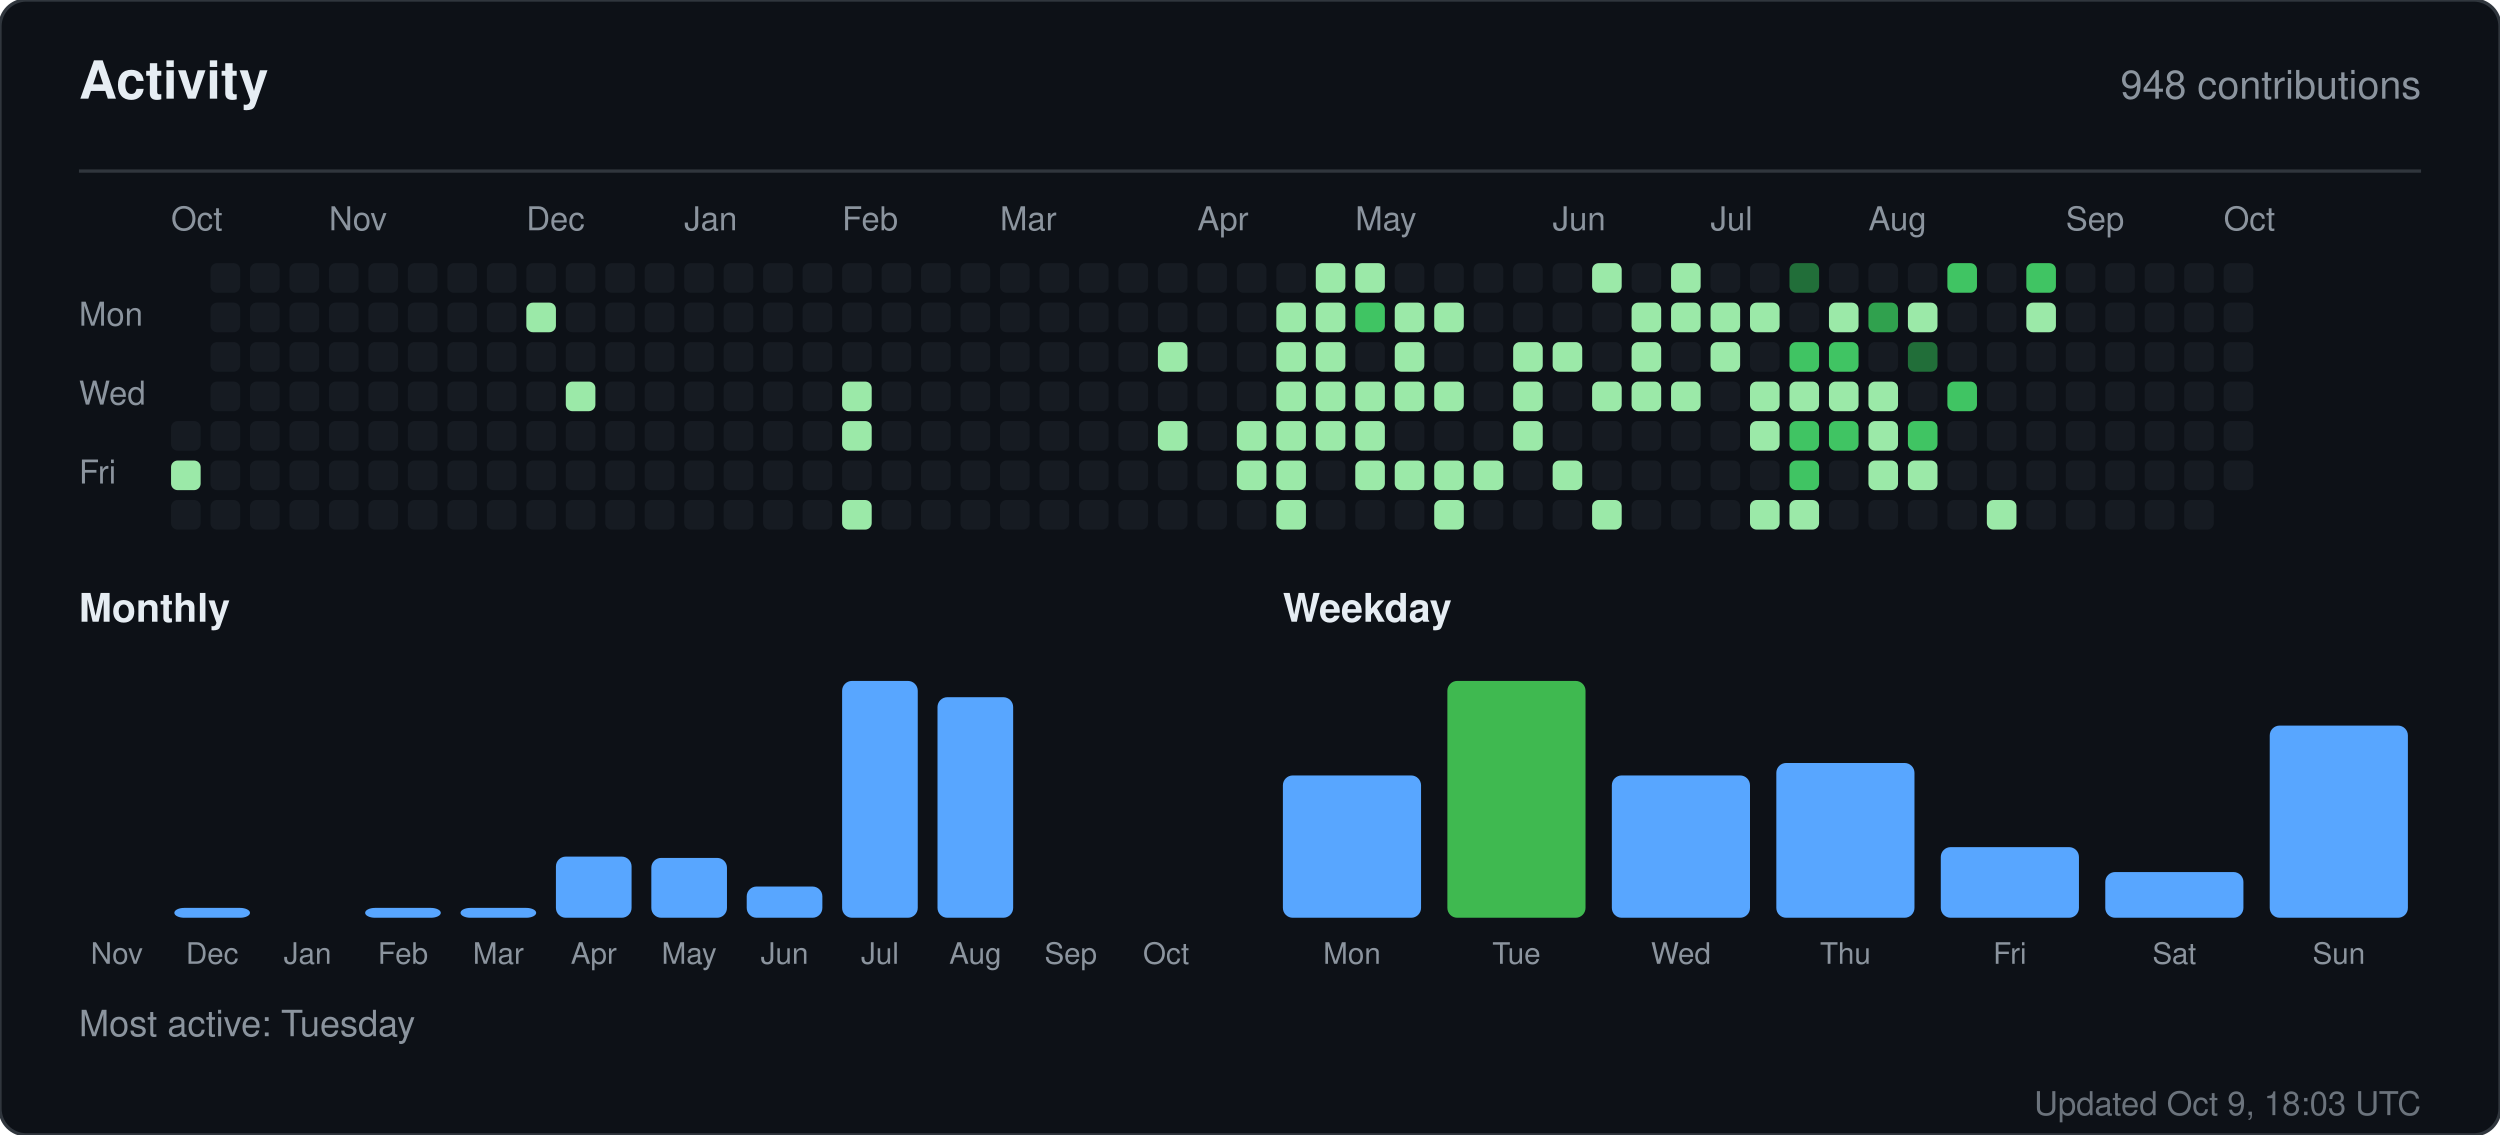
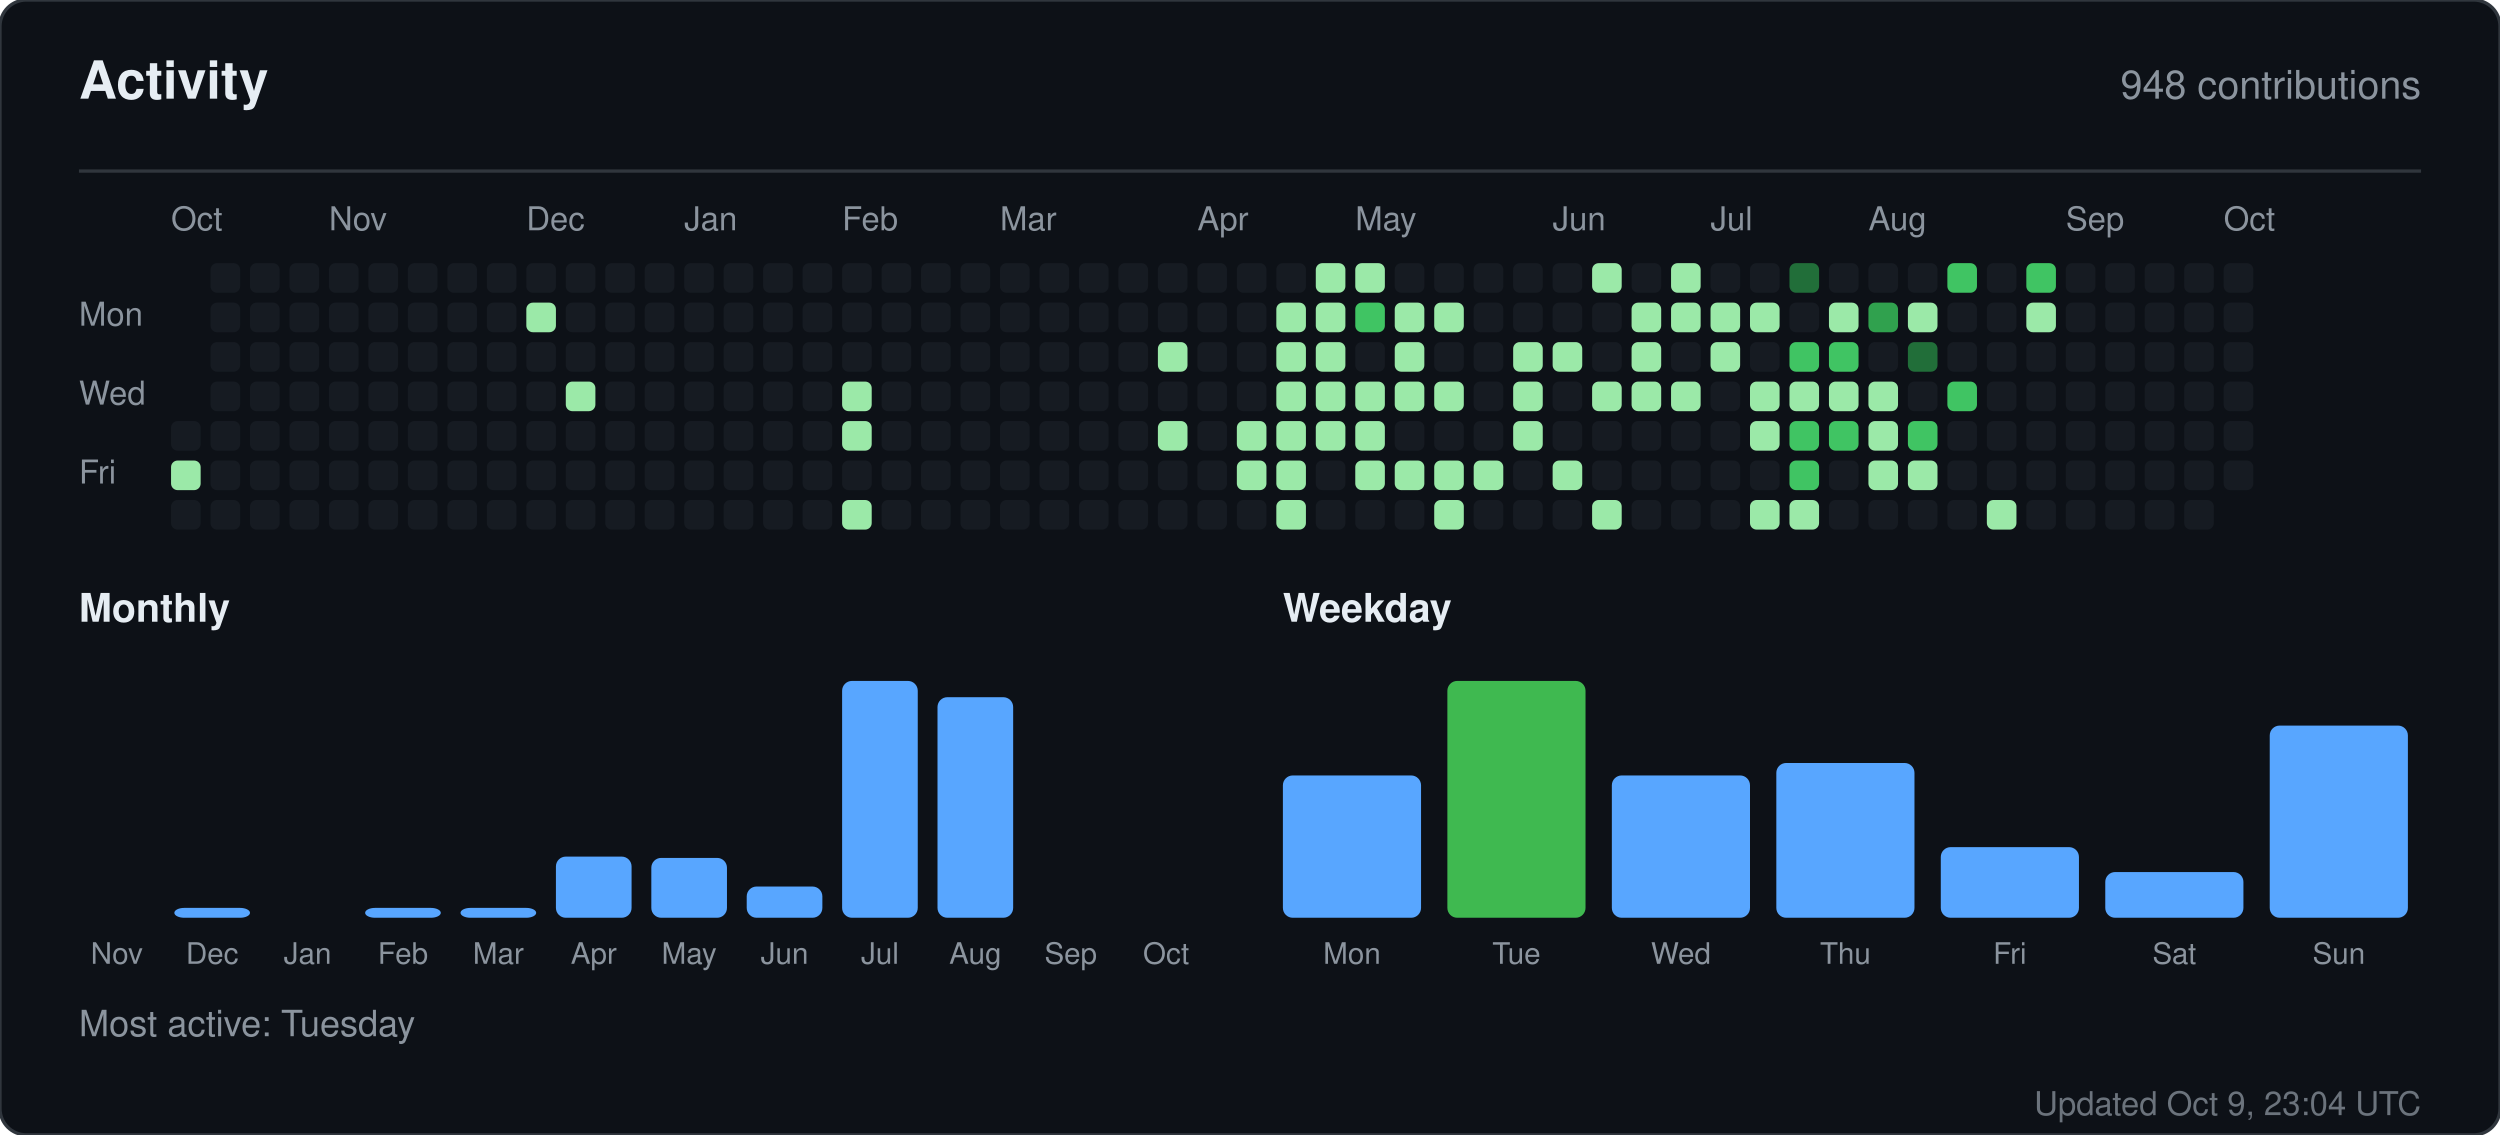
<svg xmlns="http://www.w3.org/2000/svg" width="760" height="345" viewBox="0 0 760 345" role="img" aria-label="Activity for sandiirawan12">
  <rect width="760" height="345" rx="8" fill="#0d1117" stroke="#30363d" />
  <g font-family="-apple-system, BlinkMacSystemFont, Segoe UI, Helvetica, Arial, sans-serif">
    <text x="24" y="30" fill="#e6edf3" font-size="16" font-weight="700">Activity</text>
    <text x="736" y="30" fill="#8b949e" font-size="12" text-anchor="end">948 contributions</text>
    <line x1="24" y1="52" x2="736" y2="52" stroke="#30363d" />
    <text x="52" y="70" fill="#8b949e" font-size="10">Oct</text>
    <text x="100" y="70" fill="#8b949e" font-size="10">Nov</text>
    <text x="160" y="70" fill="#8b949e" font-size="10">Dec</text>
    <text x="208" y="70" fill="#8b949e" font-size="10">Jan</text>
    <text x="256" y="70" fill="#8b949e" font-size="10">Feb</text>
    <text x="304" y="70" fill="#8b949e" font-size="10">Mar</text>
    <text x="364" y="70" fill="#8b949e" font-size="10">Apr</text>
    <text x="412" y="70" fill="#8b949e" font-size="10">May</text>
    <text x="472" y="70" fill="#8b949e" font-size="10">Jun</text>
    <text x="520" y="70" fill="#8b949e" font-size="10">Jul</text>
    <text x="568" y="70" fill="#8b949e" font-size="10">Aug</text>
    <text x="628" y="70" fill="#8b949e" font-size="10">Sep</text>
    <text x="676" y="70" fill="#8b949e" font-size="10">Oct</text>
    <text x="24" y="99" fill="#8b949e" font-size="10">Mon</text>
    <text x="24" y="123" fill="#8b949e" font-size="10">Wed</text>
    <text x="24" y="147" fill="#8b949e" font-size="10">Fri</text>
    <rect x="52" y="128" width="9" height="9" rx="2" fill="#161b22" />
    <rect x="52" y="140" width="9" height="9" rx="2" fill="#9be9a8" />
    <rect x="52" y="152" width="9" height="9" rx="2" fill="#161b22" />
    <rect x="64" y="80" width="9" height="9" rx="2" fill="#161b22" />
    <rect x="64" y="92" width="9" height="9" rx="2" fill="#161b22" />
    <rect x="64" y="104" width="9" height="9" rx="2" fill="#161b22" />
    <rect x="64" y="116" width="9" height="9" rx="2" fill="#161b22" />
    <rect x="64" y="128" width="9" height="9" rx="2" fill="#161b22" />
    <rect x="64" y="140" width="9" height="9" rx="2" fill="#161b22" />
    <rect x="64" y="152" width="9" height="9" rx="2" fill="#161b22" />
    <rect x="76" y="80" width="9" height="9" rx="2" fill="#161b22" />
    <rect x="76" y="92" width="9" height="9" rx="2" fill="#161b22" />
    <rect x="76" y="104" width="9" height="9" rx="2" fill="#161b22" />
    <rect x="76" y="116" width="9" height="9" rx="2" fill="#161b22" />
    <rect x="76" y="128" width="9" height="9" rx="2" fill="#161b22" />
    <rect x="76" y="140" width="9" height="9" rx="2" fill="#161b22" />
    <rect x="76" y="152" width="9" height="9" rx="2" fill="#161b22" />
    <rect x="88" y="80" width="9" height="9" rx="2" fill="#161b22" />
    <rect x="88" y="92" width="9" height="9" rx="2" fill="#161b22" />
    <rect x="88" y="104" width="9" height="9" rx="2" fill="#161b22" />
    <rect x="88" y="116" width="9" height="9" rx="2" fill="#161b22" />
    <rect x="88" y="128" width="9" height="9" rx="2" fill="#161b22" />
    <rect x="88" y="140" width="9" height="9" rx="2" fill="#161b22" />
    <rect x="88" y="152" width="9" height="9" rx="2" fill="#161b22" />
    <rect x="100" y="80" width="9" height="9" rx="2" fill="#161b22" />
    <rect x="100" y="92" width="9" height="9" rx="2" fill="#161b22" />
    <rect x="100" y="104" width="9" height="9" rx="2" fill="#161b22" />
    <rect x="100" y="116" width="9" height="9" rx="2" fill="#161b22" />
    <rect x="100" y="128" width="9" height="9" rx="2" fill="#161b22" />
    <rect x="100" y="140" width="9" height="9" rx="2" fill="#161b22" />
    <rect x="100" y="152" width="9" height="9" rx="2" fill="#161b22" />
    <rect x="112" y="80" width="9" height="9" rx="2" fill="#161b22" />
    <rect x="112" y="92" width="9" height="9" rx="2" fill="#161b22" />
    <rect x="112" y="104" width="9" height="9" rx="2" fill="#161b22" />
    <rect x="112" y="116" width="9" height="9" rx="2" fill="#161b22" />
    <rect x="112" y="128" width="9" height="9" rx="2" fill="#161b22" />
    <rect x="112" y="140" width="9" height="9" rx="2" fill="#161b22" />
    <rect x="112" y="152" width="9" height="9" rx="2" fill="#161b22" />
    <rect x="124" y="80" width="9" height="9" rx="2" fill="#161b22" />
    <rect x="124" y="92" width="9" height="9" rx="2" fill="#161b22" />
    <rect x="124" y="104" width="9" height="9" rx="2" fill="#161b22" />
    <rect x="124" y="116" width="9" height="9" rx="2" fill="#161b22" />
    <rect x="124" y="128" width="9" height="9" rx="2" fill="#161b22" />
    <rect x="124" y="140" width="9" height="9" rx="2" fill="#161b22" />
    <rect x="124" y="152" width="9" height="9" rx="2" fill="#161b22" />
    <rect x="136" y="80" width="9" height="9" rx="2" fill="#161b22" />
    <rect x="136" y="92" width="9" height="9" rx="2" fill="#161b22" />
    <rect x="136" y="104" width="9" height="9" rx="2" fill="#161b22" />
    <rect x="136" y="116" width="9" height="9" rx="2" fill="#161b22" />
    <rect x="136" y="128" width="9" height="9" rx="2" fill="#161b22" />
    <rect x="136" y="140" width="9" height="9" rx="2" fill="#161b22" />
    <rect x="136" y="152" width="9" height="9" rx="2" fill="#161b22" />
    <rect x="148" y="80" width="9" height="9" rx="2" fill="#161b22" />
    <rect x="148" y="92" width="9" height="9" rx="2" fill="#161b22" />
    <rect x="148" y="104" width="9" height="9" rx="2" fill="#161b22" />
    <rect x="148" y="116" width="9" height="9" rx="2" fill="#161b22" />
    <rect x="148" y="128" width="9" height="9" rx="2" fill="#161b22" />
    <rect x="148" y="140" width="9" height="9" rx="2" fill="#161b22" />
    <rect x="148" y="152" width="9" height="9" rx="2" fill="#161b22" />
    <rect x="160" y="80" width="9" height="9" rx="2" fill="#161b22" />
    <rect x="160" y="92" width="9" height="9" rx="2" fill="#9be9a8" />
    <rect x="160" y="104" width="9" height="9" rx="2" fill="#161b22" />
    <rect x="160" y="116" width="9" height="9" rx="2" fill="#161b22" />
    <rect x="160" y="128" width="9" height="9" rx="2" fill="#161b22" />
    <rect x="160" y="140" width="9" height="9" rx="2" fill="#161b22" />
    <rect x="160" y="152" width="9" height="9" rx="2" fill="#161b22" />
    <rect x="172" y="80" width="9" height="9" rx="2" fill="#161b22" />
    <rect x="172" y="92" width="9" height="9" rx="2" fill="#161b22" />
    <rect x="172" y="104" width="9" height="9" rx="2" fill="#161b22" />
    <rect x="172" y="116" width="9" height="9" rx="2" fill="#9be9a8" />
    <rect x="172" y="128" width="9" height="9" rx="2" fill="#161b22" />
    <rect x="172" y="140" width="9" height="9" rx="2" fill="#161b22" />
    <rect x="172" y="152" width="9" height="9" rx="2" fill="#161b22" />
    <rect x="184" y="80" width="9" height="9" rx="2" fill="#161b22" />
    <rect x="184" y="92" width="9" height="9" rx="2" fill="#161b22" />
    <rect x="184" y="104" width="9" height="9" rx="2" fill="#161b22" />
    <rect x="184" y="116" width="9" height="9" rx="2" fill="#161b22" />
    <rect x="184" y="128" width="9" height="9" rx="2" fill="#161b22" />
    <rect x="184" y="140" width="9" height="9" rx="2" fill="#161b22" />
    <rect x="184" y="152" width="9" height="9" rx="2" fill="#161b22" />
    <rect x="196" y="80" width="9" height="9" rx="2" fill="#161b22" />
    <rect x="196" y="92" width="9" height="9" rx="2" fill="#161b22" />
    <rect x="196" y="104" width="9" height="9" rx="2" fill="#161b22" />
    <rect x="196" y="116" width="9" height="9" rx="2" fill="#161b22" />
    <rect x="196" y="128" width="9" height="9" rx="2" fill="#161b22" />
    <rect x="196" y="140" width="9" height="9" rx="2" fill="#161b22" />
    <rect x="196" y="152" width="9" height="9" rx="2" fill="#161b22" />
    <rect x="208" y="80" width="9" height="9" rx="2" fill="#161b22" />
    <rect x="208" y="92" width="9" height="9" rx="2" fill="#161b22" />
    <rect x="208" y="104" width="9" height="9" rx="2" fill="#161b22" />
    <rect x="208" y="116" width="9" height="9" rx="2" fill="#161b22" />
    <rect x="208" y="128" width="9" height="9" rx="2" fill="#161b22" />
    <rect x="208" y="140" width="9" height="9" rx="2" fill="#161b22" />
    <rect x="208" y="152" width="9" height="9" rx="2" fill="#161b22" />
    <rect x="220" y="80" width="9" height="9" rx="2" fill="#161b22" />
    <rect x="220" y="92" width="9" height="9" rx="2" fill="#161b22" />
    <rect x="220" y="104" width="9" height="9" rx="2" fill="#161b22" />
    <rect x="220" y="116" width="9" height="9" rx="2" fill="#161b22" />
    <rect x="220" y="128" width="9" height="9" rx="2" fill="#161b22" />
    <rect x="220" y="140" width="9" height="9" rx="2" fill="#161b22" />
    <rect x="220" y="152" width="9" height="9" rx="2" fill="#161b22" />
    <rect x="232" y="80" width="9" height="9" rx="2" fill="#161b22" />
    <rect x="232" y="92" width="9" height="9" rx="2" fill="#161b22" />
    <rect x="232" y="104" width="9" height="9" rx="2" fill="#161b22" />
    <rect x="232" y="116" width="9" height="9" rx="2" fill="#161b22" />
    <rect x="232" y="128" width="9" height="9" rx="2" fill="#161b22" />
    <rect x="232" y="140" width="9" height="9" rx="2" fill="#161b22" />
    <rect x="232" y="152" width="9" height="9" rx="2" fill="#161b22" />
    <rect x="244" y="80" width="9" height="9" rx="2" fill="#161b22" />
    <rect x="244" y="92" width="9" height="9" rx="2" fill="#161b22" />
    <rect x="244" y="104" width="9" height="9" rx="2" fill="#161b22" />
    <rect x="244" y="116" width="9" height="9" rx="2" fill="#161b22" />
    <rect x="244" y="128" width="9" height="9" rx="2" fill="#161b22" />
    <rect x="244" y="140" width="9" height="9" rx="2" fill="#161b22" />
    <rect x="244" y="152" width="9" height="9" rx="2" fill="#161b22" />
    <rect x="256" y="80" width="9" height="9" rx="2" fill="#161b22" />
    <rect x="256" y="92" width="9" height="9" rx="2" fill="#161b22" />
    <rect x="256" y="104" width="9" height="9" rx="2" fill="#161b22" />
    <rect x="256" y="116" width="9" height="9" rx="2" fill="#9be9a8" />
    <rect x="256" y="128" width="9" height="9" rx="2" fill="#9be9a8" />
    <rect x="256" y="140" width="9" height="9" rx="2" fill="#161b22" />
    <rect x="256" y="152" width="9" height="9" rx="2" fill="#9be9a8" />
    <rect x="268" y="80" width="9" height="9" rx="2" fill="#161b22" />
    <rect x="268" y="92" width="9" height="9" rx="2" fill="#161b22" />
    <rect x="268" y="104" width="9" height="9" rx="2" fill="#161b22" />
    <rect x="268" y="116" width="9" height="9" rx="2" fill="#161b22" />
    <rect x="268" y="128" width="9" height="9" rx="2" fill="#161b22" />
    <rect x="268" y="140" width="9" height="9" rx="2" fill="#161b22" />
    <rect x="268" y="152" width="9" height="9" rx="2" fill="#161b22" />
    <rect x="280" y="80" width="9" height="9" rx="2" fill="#161b22" />
    <rect x="280" y="92" width="9" height="9" rx="2" fill="#161b22" />
    <rect x="280" y="104" width="9" height="9" rx="2" fill="#161b22" />
    <rect x="280" y="116" width="9" height="9" rx="2" fill="#161b22" />
    <rect x="280" y="128" width="9" height="9" rx="2" fill="#161b22" />
    <rect x="280" y="140" width="9" height="9" rx="2" fill="#161b22" />
    <rect x="280" y="152" width="9" height="9" rx="2" fill="#161b22" />
    <rect x="292" y="80" width="9" height="9" rx="2" fill="#161b22" />
    <rect x="292" y="92" width="9" height="9" rx="2" fill="#161b22" />
    <rect x="292" y="104" width="9" height="9" rx="2" fill="#161b22" />
    <rect x="292" y="116" width="9" height="9" rx="2" fill="#161b22" />
    <rect x="292" y="128" width="9" height="9" rx="2" fill="#161b22" />
    <rect x="292" y="140" width="9" height="9" rx="2" fill="#161b22" />
    <rect x="292" y="152" width="9" height="9" rx="2" fill="#161b22" />
    <rect x="304" y="80" width="9" height="9" rx="2" fill="#161b22" />
    <rect x="304" y="92" width="9" height="9" rx="2" fill="#161b22" />
    <rect x="304" y="104" width="9" height="9" rx="2" fill="#161b22" />
    <rect x="304" y="116" width="9" height="9" rx="2" fill="#161b22" />
    <rect x="304" y="128" width="9" height="9" rx="2" fill="#161b22" />
    <rect x="304" y="140" width="9" height="9" rx="2" fill="#161b22" />
    <rect x="304" y="152" width="9" height="9" rx="2" fill="#161b22" />
    <rect x="316" y="80" width="9" height="9" rx="2" fill="#161b22" />
    <rect x="316" y="92" width="9" height="9" rx="2" fill="#161b22" />
    <rect x="316" y="104" width="9" height="9" rx="2" fill="#161b22" />
    <rect x="316" y="116" width="9" height="9" rx="2" fill="#161b22" />
    <rect x="316" y="128" width="9" height="9" rx="2" fill="#161b22" />
    <rect x="316" y="140" width="9" height="9" rx="2" fill="#161b22" />
    <rect x="316" y="152" width="9" height="9" rx="2" fill="#161b22" />
    <rect x="328" y="80" width="9" height="9" rx="2" fill="#161b22" />
    <rect x="328" y="92" width="9" height="9" rx="2" fill="#161b22" />
    <rect x="328" y="104" width="9" height="9" rx="2" fill="#161b22" />
    <rect x="328" y="116" width="9" height="9" rx="2" fill="#161b22" />
    <rect x="328" y="128" width="9" height="9" rx="2" fill="#161b22" />
    <rect x="328" y="140" width="9" height="9" rx="2" fill="#161b22" />
    <rect x="328" y="152" width="9" height="9" rx="2" fill="#161b22" />
    <rect x="340" y="80" width="9" height="9" rx="2" fill="#161b22" />
    <rect x="340" y="92" width="9" height="9" rx="2" fill="#161b22" />
    <rect x="340" y="104" width="9" height="9" rx="2" fill="#161b22" />
    <rect x="340" y="116" width="9" height="9" rx="2" fill="#161b22" />
    <rect x="340" y="128" width="9" height="9" rx="2" fill="#161b22" />
    <rect x="340" y="140" width="9" height="9" rx="2" fill="#161b22" />
    <rect x="340" y="152" width="9" height="9" rx="2" fill="#161b22" />
    <rect x="352" y="80" width="9" height="9" rx="2" fill="#161b22" />
    <rect x="352" y="92" width="9" height="9" rx="2" fill="#161b22" />
    <rect x="352" y="104" width="9" height="9" rx="2" fill="#9be9a8" />
    <rect x="352" y="116" width="9" height="9" rx="2" fill="#161b22" />
    <rect x="352" y="128" width="9" height="9" rx="2" fill="#9be9a8" />
    <rect x="352" y="140" width="9" height="9" rx="2" fill="#161b22" />
    <rect x="352" y="152" width="9" height="9" rx="2" fill="#161b22" />
    <rect x="364" y="80" width="9" height="9" rx="2" fill="#161b22" />
    <rect x="364" y="92" width="9" height="9" rx="2" fill="#161b22" />
    <rect x="364" y="104" width="9" height="9" rx="2" fill="#161b22" />
    <rect x="364" y="116" width="9" height="9" rx="2" fill="#161b22" />
    <rect x="364" y="128" width="9" height="9" rx="2" fill="#161b22" />
    <rect x="364" y="140" width="9" height="9" rx="2" fill="#161b22" />
    <rect x="364" y="152" width="9" height="9" rx="2" fill="#161b22" />
    <rect x="376" y="80" width="9" height="9" rx="2" fill="#161b22" />
    <rect x="376" y="92" width="9" height="9" rx="2" fill="#161b22" />
    <rect x="376" y="104" width="9" height="9" rx="2" fill="#161b22" />
    <rect x="376" y="116" width="9" height="9" rx="2" fill="#161b22" />
    <rect x="376" y="128" width="9" height="9" rx="2" fill="#9be9a8" />
    <rect x="376" y="140" width="9" height="9" rx="2" fill="#9be9a8" />
    <rect x="376" y="152" width="9" height="9" rx="2" fill="#161b22" />
    <rect x="388" y="80" width="9" height="9" rx="2" fill="#161b22" />
    <rect x="388" y="92" width="9" height="9" rx="2" fill="#9be9a8" />
    <rect x="388" y="104" width="9" height="9" rx="2" fill="#9be9a8" />
    <rect x="388" y="116" width="9" height="9" rx="2" fill="#9be9a8" />
    <rect x="388" y="128" width="9" height="9" rx="2" fill="#9be9a8" />
    <rect x="388" y="140" width="9" height="9" rx="2" fill="#9be9a8" />
    <rect x="388" y="152" width="9" height="9" rx="2" fill="#9be9a8" />
    <rect x="400" y="80" width="9" height="9" rx="2" fill="#9be9a8" />
    <rect x="400" y="92" width="9" height="9" rx="2" fill="#9be9a8" />
    <rect x="400" y="104" width="9" height="9" rx="2" fill="#9be9a8" />
    <rect x="400" y="116" width="9" height="9" rx="2" fill="#9be9a8" />
    <rect x="400" y="128" width="9" height="9" rx="2" fill="#9be9a8" />
    <rect x="400" y="140" width="9" height="9" rx="2" fill="#161b22" />
    <rect x="400" y="152" width="9" height="9" rx="2" fill="#161b22" />
    <rect x="412" y="80" width="9" height="9" rx="2" fill="#9be9a8" />
    <rect x="412" y="92" width="9" height="9" rx="2" fill="#40c463" />
    <rect x="412" y="104" width="9" height="9" rx="2" fill="#161b22" />
    <rect x="412" y="116" width="9" height="9" rx="2" fill="#9be9a8" />
    <rect x="412" y="128" width="9" height="9" rx="2" fill="#9be9a8" />
    <rect x="412" y="140" width="9" height="9" rx="2" fill="#9be9a8" />
    <rect x="412" y="152" width="9" height="9" rx="2" fill="#161b22" />
    <rect x="424" y="80" width="9" height="9" rx="2" fill="#161b22" />
    <rect x="424" y="92" width="9" height="9" rx="2" fill="#9be9a8" />
    <rect x="424" y="104" width="9" height="9" rx="2" fill="#9be9a8" />
    <rect x="424" y="116" width="9" height="9" rx="2" fill="#9be9a8" />
    <rect x="424" y="128" width="9" height="9" rx="2" fill="#161b22" />
    <rect x="424" y="140" width="9" height="9" rx="2" fill="#9be9a8" />
    <rect x="424" y="152" width="9" height="9" rx="2" fill="#161b22" />
    <rect x="436" y="80" width="9" height="9" rx="2" fill="#161b22" />
    <rect x="436" y="92" width="9" height="9" rx="2" fill="#9be9a8" />
    <rect x="436" y="104" width="9" height="9" rx="2" fill="#161b22" />
    <rect x="436" y="116" width="9" height="9" rx="2" fill="#9be9a8" />
    <rect x="436" y="128" width="9" height="9" rx="2" fill="#161b22" />
    <rect x="436" y="140" width="9" height="9" rx="2" fill="#9be9a8" />
    <rect x="436" y="152" width="9" height="9" rx="2" fill="#9be9a8" />
    <rect x="448" y="80" width="9" height="9" rx="2" fill="#161b22" />
    <rect x="448" y="92" width="9" height="9" rx="2" fill="#161b22" />
    <rect x="448" y="104" width="9" height="9" rx="2" fill="#161b22" />
    <rect x="448" y="116" width="9" height="9" rx="2" fill="#161b22" />
    <rect x="448" y="128" width="9" height="9" rx="2" fill="#161b22" />
    <rect x="448" y="140" width="9" height="9" rx="2" fill="#9be9a8" />
    <rect x="448" y="152" width="9" height="9" rx="2" fill="#161b22" />
    <rect x="460" y="80" width="9" height="9" rx="2" fill="#161b22" />
    <rect x="460" y="92" width="9" height="9" rx="2" fill="#161b22" />
    <rect x="460" y="104" width="9" height="9" rx="2" fill="#9be9a8" />
    <rect x="460" y="116" width="9" height="9" rx="2" fill="#9be9a8" />
    <rect x="460" y="128" width="9" height="9" rx="2" fill="#9be9a8" />
    <rect x="460" y="140" width="9" height="9" rx="2" fill="#161b22" />
    <rect x="460" y="152" width="9" height="9" rx="2" fill="#161b22" />
    <rect x="472" y="80" width="9" height="9" rx="2" fill="#161b22" />
    <rect x="472" y="92" width="9" height="9" rx="2" fill="#161b22" />
    <rect x="472" y="104" width="9" height="9" rx="2" fill="#9be9a8" />
    <rect x="472" y="116" width="9" height="9" rx="2" fill="#161b22" />
    <rect x="472" y="128" width="9" height="9" rx="2" fill="#161b22" />
    <rect x="472" y="140" width="9" height="9" rx="2" fill="#9be9a8" />
    <rect x="472" y="152" width="9" height="9" rx="2" fill="#161b22" />
    <rect x="484" y="80" width="9" height="9" rx="2" fill="#9be9a8" />
    <rect x="484" y="92" width="9" height="9" rx="2" fill="#161b22" />
    <rect x="484" y="104" width="9" height="9" rx="2" fill="#161b22" />
    <rect x="484" y="116" width="9" height="9" rx="2" fill="#9be9a8" />
    <rect x="484" y="128" width="9" height="9" rx="2" fill="#161b22" />
    <rect x="484" y="140" width="9" height="9" rx="2" fill="#161b22" />
    <rect x="484" y="152" width="9" height="9" rx="2" fill="#9be9a8" />
    <rect x="496" y="80" width="9" height="9" rx="2" fill="#161b22" />
    <rect x="496" y="92" width="9" height="9" rx="2" fill="#9be9a8" />
    <rect x="496" y="104" width="9" height="9" rx="2" fill="#9be9a8" />
    <rect x="496" y="116" width="9" height="9" rx="2" fill="#9be9a8" />
    <rect x="496" y="128" width="9" height="9" rx="2" fill="#161b22" />
    <rect x="496" y="140" width="9" height="9" rx="2" fill="#161b22" />
    <rect x="496" y="152" width="9" height="9" rx="2" fill="#161b22" />
    <rect x="508" y="80" width="9" height="9" rx="2" fill="#9be9a8" />
    <rect x="508" y="92" width="9" height="9" rx="2" fill="#9be9a8" />
    <rect x="508" y="104" width="9" height="9" rx="2" fill="#161b22" />
    <rect x="508" y="116" width="9" height="9" rx="2" fill="#9be9a8" />
    <rect x="508" y="128" width="9" height="9" rx="2" fill="#161b22" />
    <rect x="508" y="140" width="9" height="9" rx="2" fill="#161b22" />
    <rect x="508" y="152" width="9" height="9" rx="2" fill="#161b22" />
    <rect x="520" y="80" width="9" height="9" rx="2" fill="#161b22" />
    <rect x="520" y="92" width="9" height="9" rx="2" fill="#9be9a8" />
    <rect x="520" y="104" width="9" height="9" rx="2" fill="#9be9a8" />
    <rect x="520" y="116" width="9" height="9" rx="2" fill="#161b22" />
    <rect x="520" y="128" width="9" height="9" rx="2" fill="#161b22" />
    <rect x="520" y="140" width="9" height="9" rx="2" fill="#161b22" />
    <rect x="520" y="152" width="9" height="9" rx="2" fill="#161b22" />
    <rect x="532" y="80" width="9" height="9" rx="2" fill="#161b22" />
    <rect x="532" y="92" width="9" height="9" rx="2" fill="#9be9a8" />
    <rect x="532" y="104" width="9" height="9" rx="2" fill="#161b22" />
    <rect x="532" y="116" width="9" height="9" rx="2" fill="#9be9a8" />
    <rect x="532" y="128" width="9" height="9" rx="2" fill="#9be9a8" />
    <rect x="532" y="140" width="9" height="9" rx="2" fill="#161b22" />
    <rect x="532" y="152" width="9" height="9" rx="2" fill="#9be9a8" />
    <rect x="544" y="80" width="9" height="9" rx="2" fill="#216e39" />
    <rect x="544" y="92" width="9" height="9" rx="2" fill="#161b22" />
    <rect x="544" y="104" width="9" height="9" rx="2" fill="#40c463" />
    <rect x="544" y="116" width="9" height="9" rx="2" fill="#9be9a8" />
    <rect x="544" y="128" width="9" height="9" rx="2" fill="#40c463" />
    <rect x="544" y="140" width="9" height="9" rx="2" fill="#40c463" />
    <rect x="544" y="152" width="9" height="9" rx="2" fill="#9be9a8" />
    <rect x="556" y="80" width="9" height="9" rx="2" fill="#161b22" />
    <rect x="556" y="92" width="9" height="9" rx="2" fill="#9be9a8" />
    <rect x="556" y="104" width="9" height="9" rx="2" fill="#40c463" />
    <rect x="556" y="116" width="9" height="9" rx="2" fill="#9be9a8" />
    <rect x="556" y="128" width="9" height="9" rx="2" fill="#40c463" />
    <rect x="556" y="140" width="9" height="9" rx="2" fill="#161b22" />
    <rect x="556" y="152" width="9" height="9" rx="2" fill="#161b22" />
    <rect x="568" y="80" width="9" height="9" rx="2" fill="#161b22" />
    <rect x="568" y="92" width="9" height="9" rx="2" fill="#30a14e" />
    <rect x="568" y="104" width="9" height="9" rx="2" fill="#161b22" />
    <rect x="568" y="116" width="9" height="9" rx="2" fill="#9be9a8" />
    <rect x="568" y="128" width="9" height="9" rx="2" fill="#9be9a8" />
    <rect x="568" y="140" width="9" height="9" rx="2" fill="#9be9a8" />
    <rect x="568" y="152" width="9" height="9" rx="2" fill="#161b22" />
    <rect x="580" y="80" width="9" height="9" rx="2" fill="#161b22" />
    <rect x="580" y="92" width="9" height="9" rx="2" fill="#9be9a8" />
    <rect x="580" y="104" width="9" height="9" rx="2" fill="#216e39" />
    <rect x="580" y="116" width="9" height="9" rx="2" fill="#161b22" />
    <rect x="580" y="128" width="9" height="9" rx="2" fill="#40c463" />
    <rect x="580" y="140" width="9" height="9" rx="2" fill="#9be9a8" />
    <rect x="580" y="152" width="9" height="9" rx="2" fill="#161b22" />
    <rect x="592" y="80" width="9" height="9" rx="2" fill="#40c463" />
    <rect x="592" y="92" width="9" height="9" rx="2" fill="#161b22" />
    <rect x="592" y="104" width="9" height="9" rx="2" fill="#161b22" />
    <rect x="592" y="116" width="9" height="9" rx="2" fill="#40c463" />
    <rect x="592" y="128" width="9" height="9" rx="2" fill="#161b22" />
    <rect x="592" y="140" width="9" height="9" rx="2" fill="#161b22" />
    <rect x="592" y="152" width="9" height="9" rx="2" fill="#161b22" />
    <rect x="604" y="80" width="9" height="9" rx="2" fill="#161b22" />
    <rect x="604" y="92" width="9" height="9" rx="2" fill="#161b22" />
    <rect x="604" y="104" width="9" height="9" rx="2" fill="#161b22" />
    <rect x="604" y="116" width="9" height="9" rx="2" fill="#161b22" />
    <rect x="604" y="128" width="9" height="9" rx="2" fill="#161b22" />
    <rect x="604" y="140" width="9" height="9" rx="2" fill="#161b22" />
    <rect x="604" y="152" width="9" height="9" rx="2" fill="#9be9a8" />
    <rect x="616" y="80" width="9" height="9" rx="2" fill="#40c463" />
    <rect x="616" y="92" width="9" height="9" rx="2" fill="#9be9a8" />
    <rect x="616" y="104" width="9" height="9" rx="2" fill="#161b22" />
    <rect x="616" y="116" width="9" height="9" rx="2" fill="#161b22" />
    <rect x="616" y="128" width="9" height="9" rx="2" fill="#161b22" />
    <rect x="616" y="140" width="9" height="9" rx="2" fill="#161b22" />
    <rect x="616" y="152" width="9" height="9" rx="2" fill="#161b22" />
    <rect x="628" y="80" width="9" height="9" rx="2" fill="#161b22" />
    <rect x="628" y="92" width="9" height="9" rx="2" fill="#161b22" />
    <rect x="628" y="104" width="9" height="9" rx="2" fill="#161b22" />
    <rect x="628" y="116" width="9" height="9" rx="2" fill="#161b22" />
    <rect x="628" y="128" width="9" height="9" rx="2" fill="#161b22" />
    <rect x="628" y="140" width="9" height="9" rx="2" fill="#161b22" />
    <rect x="628" y="152" width="9" height="9" rx="2" fill="#161b22" />
    <rect x="640" y="80" width="9" height="9" rx="2" fill="#161b22" />
    <rect x="640" y="92" width="9" height="9" rx="2" fill="#161b22" />
    <rect x="640" y="104" width="9" height="9" rx="2" fill="#161b22" />
    <rect x="640" y="116" width="9" height="9" rx="2" fill="#161b22" />
    <rect x="640" y="128" width="9" height="9" rx="2" fill="#161b22" />
    <rect x="640" y="140" width="9" height="9" rx="2" fill="#161b22" />
    <rect x="640" y="152" width="9" height="9" rx="2" fill="#161b22" />
    <rect x="652" y="80" width="9" height="9" rx="2" fill="#161b22" />
    <rect x="652" y="92" width="9" height="9" rx="2" fill="#161b22" />
    <rect x="652" y="104" width="9" height="9" rx="2" fill="#161b22" />
    <rect x="652" y="116" width="9" height="9" rx="2" fill="#161b22" />
    <rect x="652" y="128" width="9" height="9" rx="2" fill="#161b22" />
    <rect x="652" y="140" width="9" height="9" rx="2" fill="#161b22" />
    <rect x="652" y="152" width="9" height="9" rx="2" fill="#161b22" />
    <rect x="664" y="80" width="9" height="9" rx="2" fill="#161b22" />
    <rect x="664" y="92" width="9" height="9" rx="2" fill="#161b22" />
    <rect x="664" y="104" width="9" height="9" rx="2" fill="#161b22" />
    <rect x="664" y="116" width="9" height="9" rx="2" fill="#161b22" />
    <rect x="664" y="128" width="9" height="9" rx="2" fill="#161b22" />
    <rect x="664" y="140" width="9" height="9" rx="2" fill="#161b22" />
    <rect x="664" y="152" width="9" height="9" rx="2" fill="#161b22" />
    <rect x="676" y="80" width="9" height="9" rx="2" fill="#161b22" />
    <rect x="676" y="92" width="9" height="9" rx="2" fill="#161b22" />
    <rect x="676" y="104" width="9" height="9" rx="2" fill="#161b22" />
    <rect x="676" y="116" width="9" height="9" rx="2" fill="#161b22" />
    <rect x="676" y="128" width="9" height="9" rx="2" fill="#161b22" />
    <rect x="676" y="140" width="9" height="9" rx="2" fill="#161b22" />
    <text x="24" y="189" fill="#e6edf3" font-size="12" font-weight="600">Monthly</text>
    <text x="390" y="189" fill="#e6edf3" font-size="12" font-weight="600">Weekday</text>
    <rect x="24" y="279" width="23" height="0" rx="3" fill="#58a6ff" />
    <text x="35.5" y="293" fill="#8b949e" font-size="9" text-anchor="middle">Nov</text>
    <rect x="53" y="276" width="23" height="3" rx="3" fill="#58a6ff" />
    <text x="64.5" y="293" fill="#8b949e" font-size="9" text-anchor="middle">Dec</text>
    <rect x="82" y="279" width="23" height="0" rx="3" fill="#58a6ff" />
    <text x="93.5" y="293" fill="#8b949e" font-size="9" text-anchor="middle">Jan</text>
    <rect x="111" y="276" width="23" height="3" rx="3" fill="#58a6ff" />
    <text x="122.5" y="293" fill="#8b949e" font-size="9" text-anchor="middle">Feb</text>
    <rect x="140" y="276" width="23" height="3" rx="3" fill="#58a6ff" />
    <text x="151.5" y="293" fill="#8b949e" font-size="9" text-anchor="middle">Mar</text>
    <rect x="169" y="260.407" width="23" height="18.593" rx="3" fill="#58a6ff" />
    <text x="180.5" y="293" fill="#8b949e" font-size="9" text-anchor="middle">Apr</text>
    <rect x="198" y="260.802" width="23" height="18.198" rx="3" fill="#58a6ff" />
    <text x="209.5" y="293" fill="#8b949e" font-size="9" text-anchor="middle">May</text>
    <rect x="227" y="269.505" width="23" height="9.495" rx="3" fill="#58a6ff" />
    <text x="238.5" y="293" fill="#8b949e" font-size="9" text-anchor="middle">Jun</text>
    <rect x="256" y="207" width="23" height="72" rx="3" fill="#58a6ff" />
    <text x="267.5" y="293" fill="#8b949e" font-size="9" text-anchor="middle">Jul</text>
    <rect x="285" y="211.945" width="23" height="67.055" rx="3" fill="#58a6ff" />
    <text x="296.5" y="293" fill="#8b949e" font-size="9" text-anchor="middle">Aug</text>
    <rect x="314" y="279" width="23" height="0" rx="3" fill="#58a6ff" />
    <text x="325.5" y="293" fill="#8b949e" font-size="9" text-anchor="middle">Sep</text>
    <rect x="343" y="279" width="23" height="0" rx="3" fill="#58a6ff" />
    <text x="354.5" y="293" fill="#8b949e" font-size="9" text-anchor="middle">Oct</text>
    <rect x="390" y="235.737" width="42" height="43.263" rx="3" fill="#58a6ff" />
    <text x="411" y="293" fill="#8b949e" font-size="9" text-anchor="middle">Mon</text>
    <rect x="440" y="207" width="42" height="72" rx="3" fill="#3fb950" />
    <text x="461" y="293" fill="#8b949e" font-size="9" text-anchor="middle">Tue</text>
    <rect x="490" y="235.737" width="42" height="43.263" rx="3" fill="#58a6ff" />
    <text x="511" y="293" fill="#8b949e" font-size="9" text-anchor="middle">Wed</text>
    <rect x="540" y="231.947" width="42" height="47.053" rx="3" fill="#58a6ff" />
    <text x="561" y="293" fill="#8b949e" font-size="9" text-anchor="middle">Thu</text>
    <rect x="590" y="257.526" width="42" height="21.474" rx="3" fill="#58a6ff" />
    <text x="611" y="293" fill="#8b949e" font-size="9" text-anchor="middle">Fri</text>
    <rect x="640" y="265.105" width="42" height="13.895" rx="3" fill="#58a6ff" />
    <text x="661" y="293" fill="#8b949e" font-size="9" text-anchor="middle">Sat</text>
    <rect x="690" y="220.579" width="42" height="58.421" rx="3" fill="#58a6ff" />
    <text x="711" y="293" fill="#8b949e" font-size="9" text-anchor="middle">Sun</text>
    <text x="24" y="315" fill="#8b949e" font-size="11">Most active: Tuesday</text>
-     <text x="736" y="339" fill="#8b949e" font-size="10" text-anchor="end" opacity="0.75">Updated Oct 9, 18:03 UTC</text>
+     <text x="736" y="339" fill="#8b949e" font-size="10" text-anchor="end" opacity="0.75">Updated Oct 9, 23:04 UTC</text>
  </g>
</svg>
